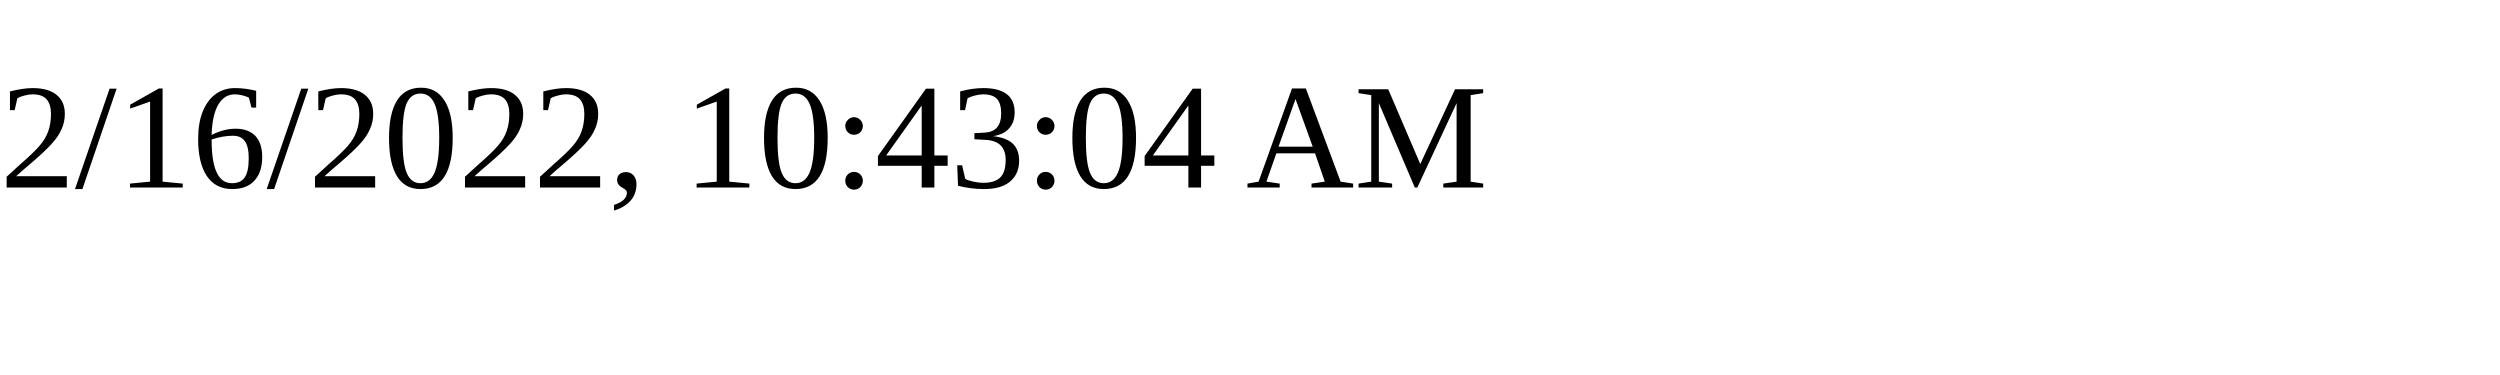
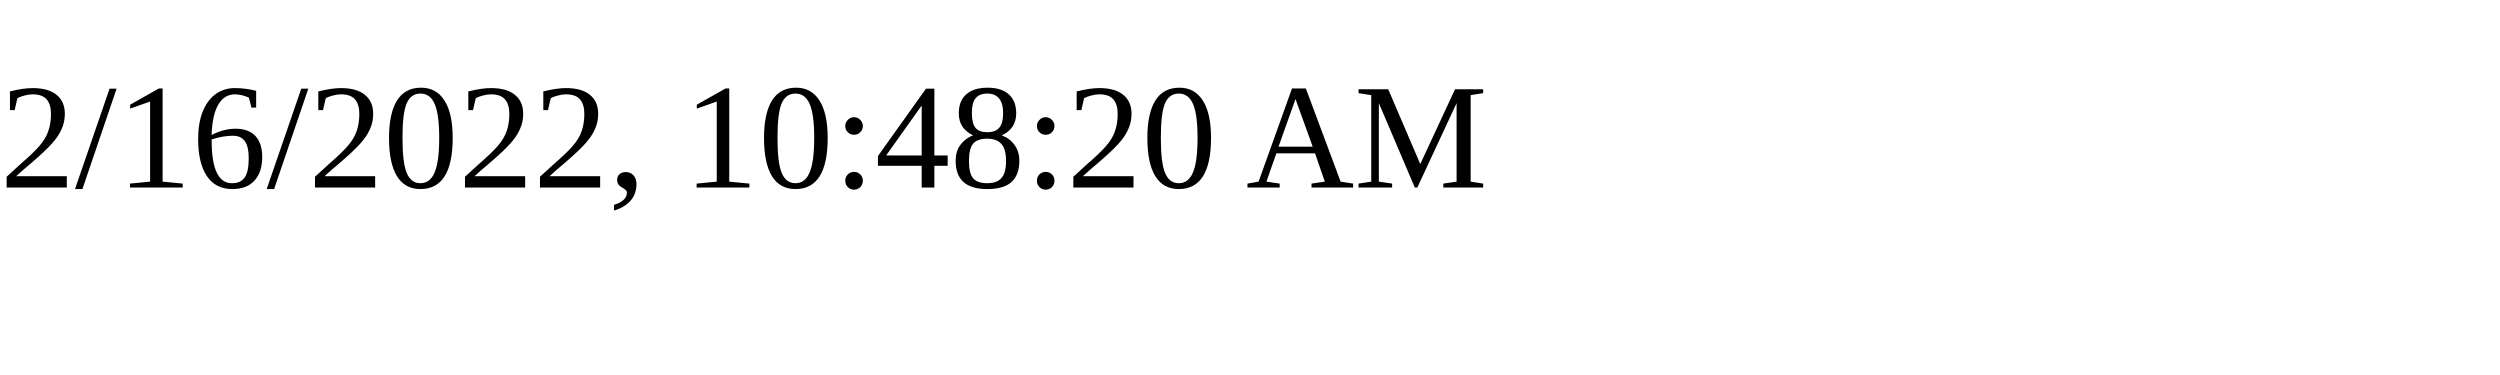
<svg xmlns="http://www.w3.org/2000/svg" height="30" width="200">
-   <text x="0" y="15">2/16/2022, 10:43:04 AM</text>
+   <text x="0" y="15">2/16/2022, 10:48:20 AM</text>
</svg>
